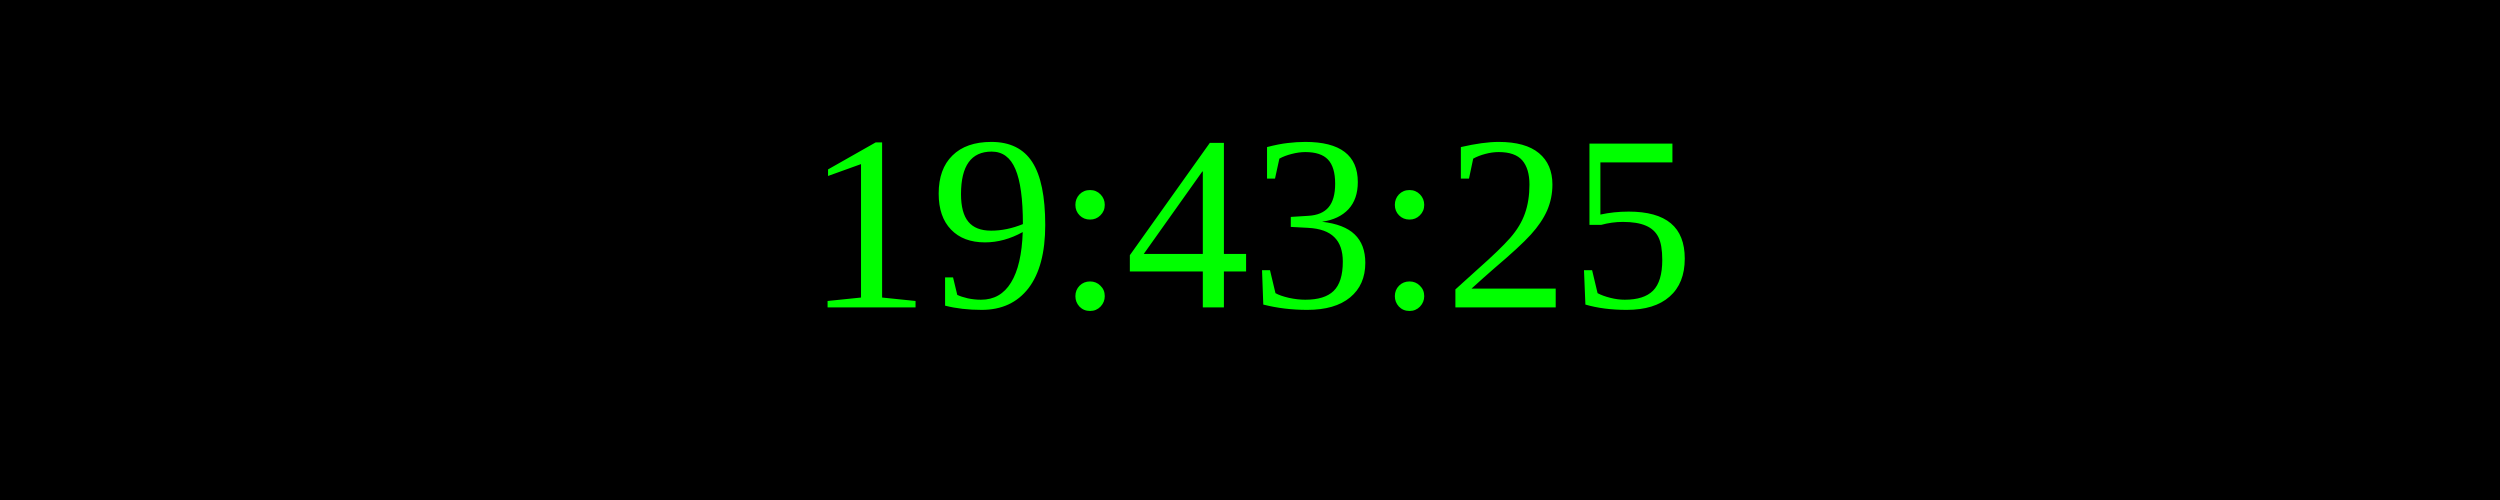
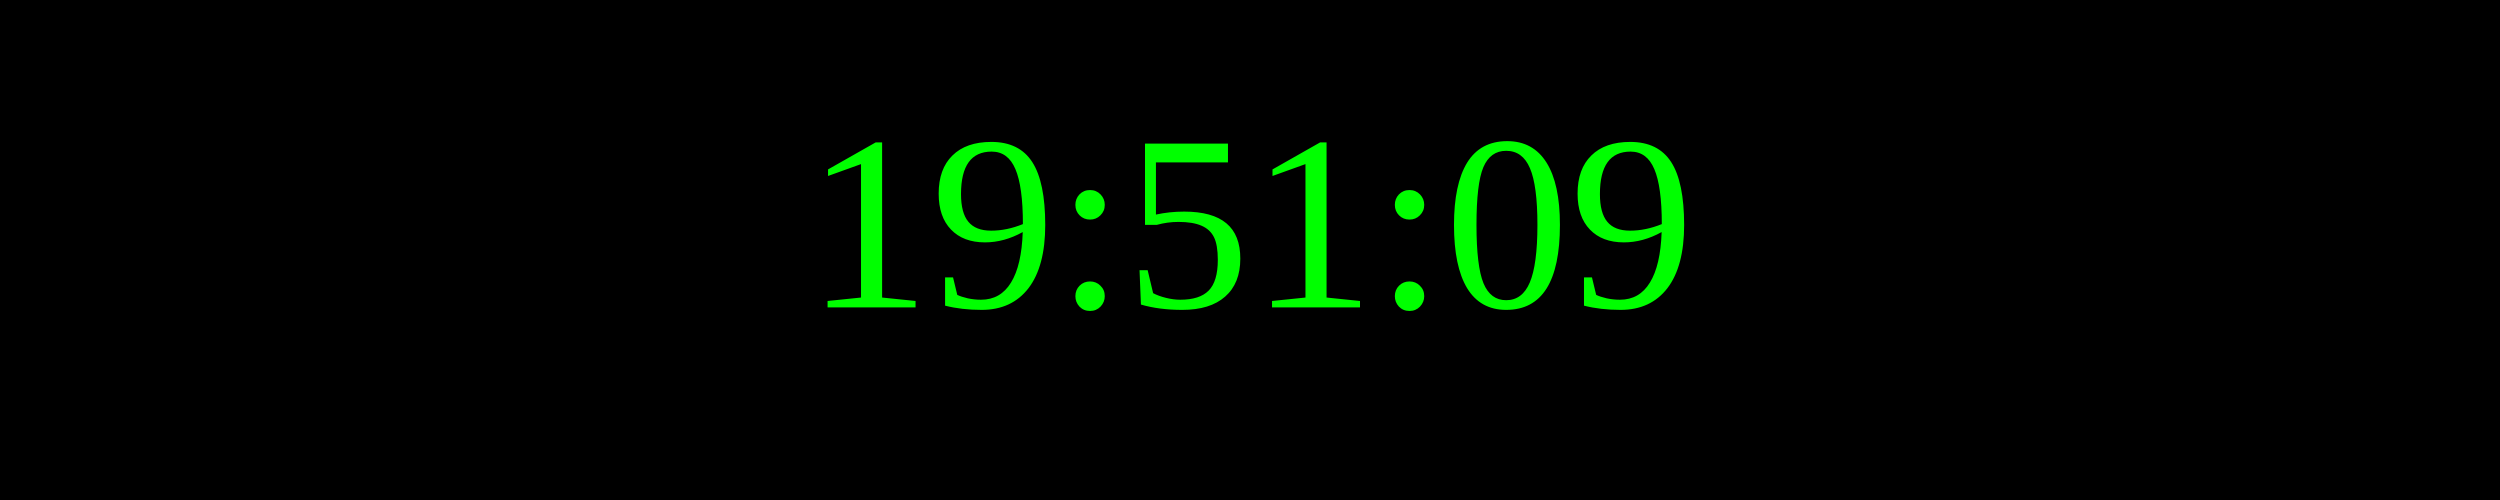
<svg xmlns="http://www.w3.org/2000/svg" width="250" height="50">
  <rect width="100%" height="100%" fill="black" />
  <text x="50%" y="50%" font-size="25" fill="lime" text-anchor="middle" dominant-baseline="middle">
- 19:43:25
+ 19:51:09
</text>
</svg>
